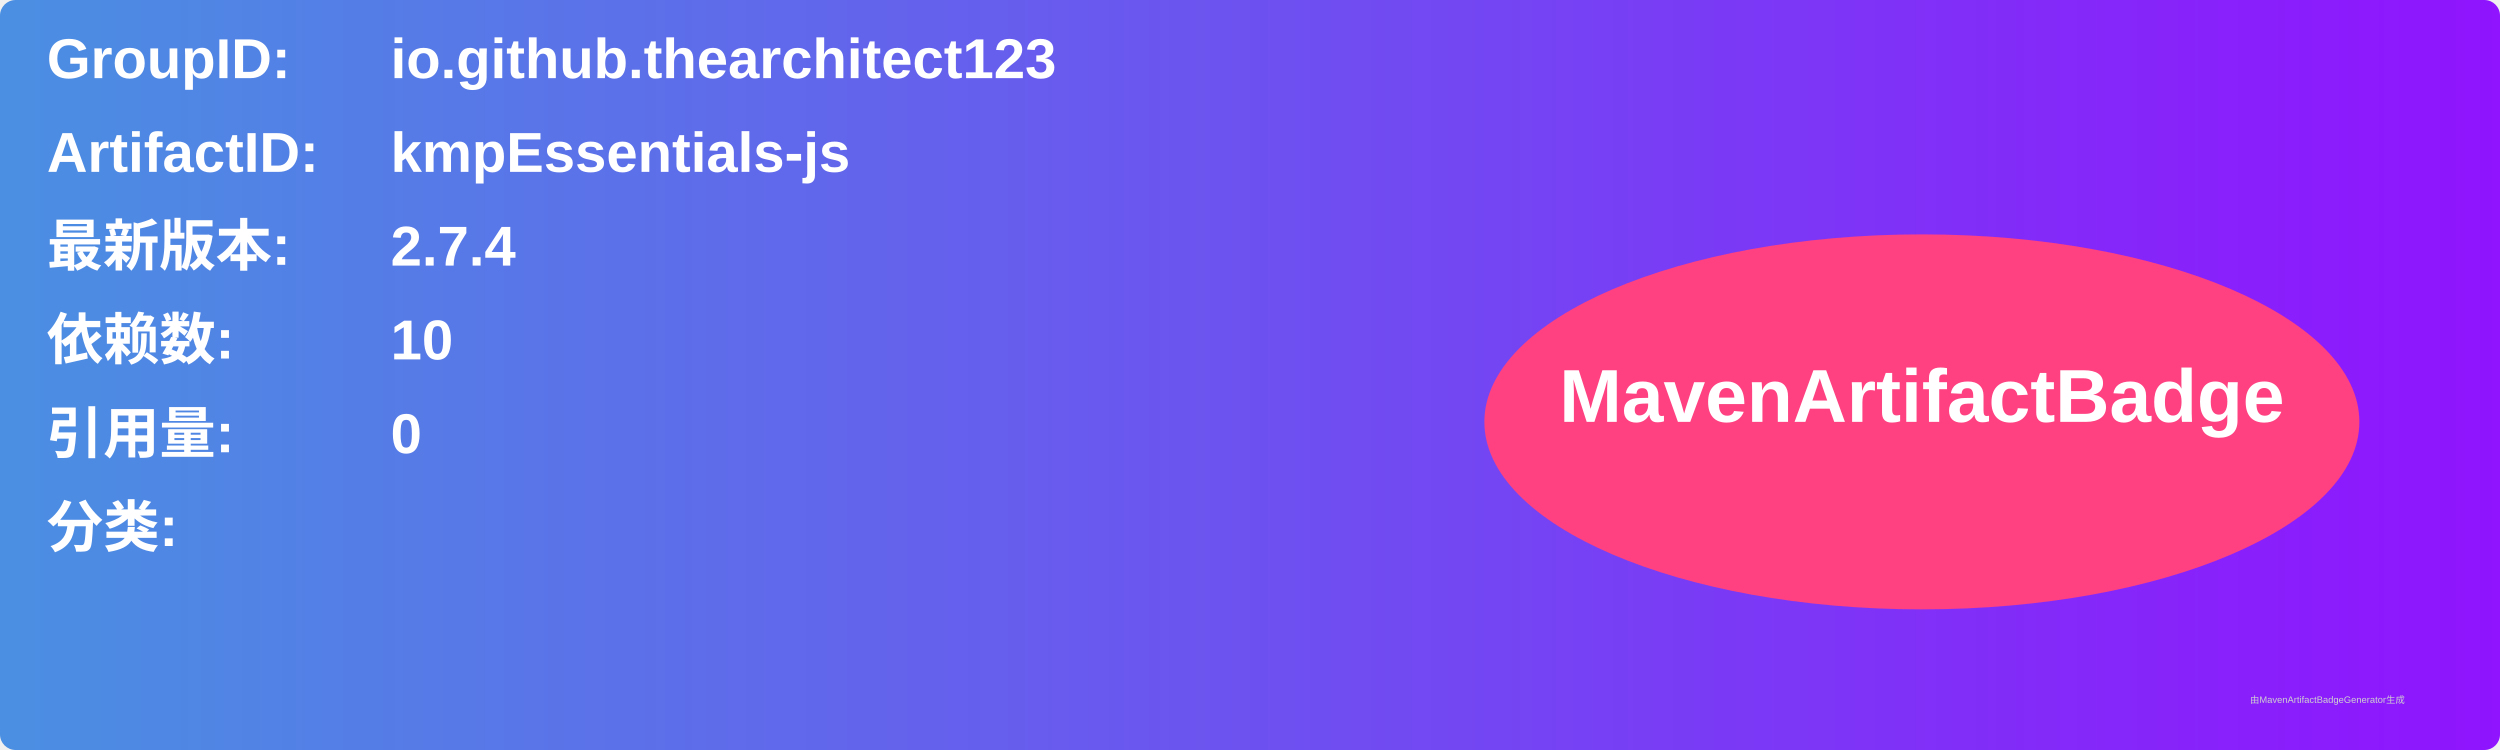
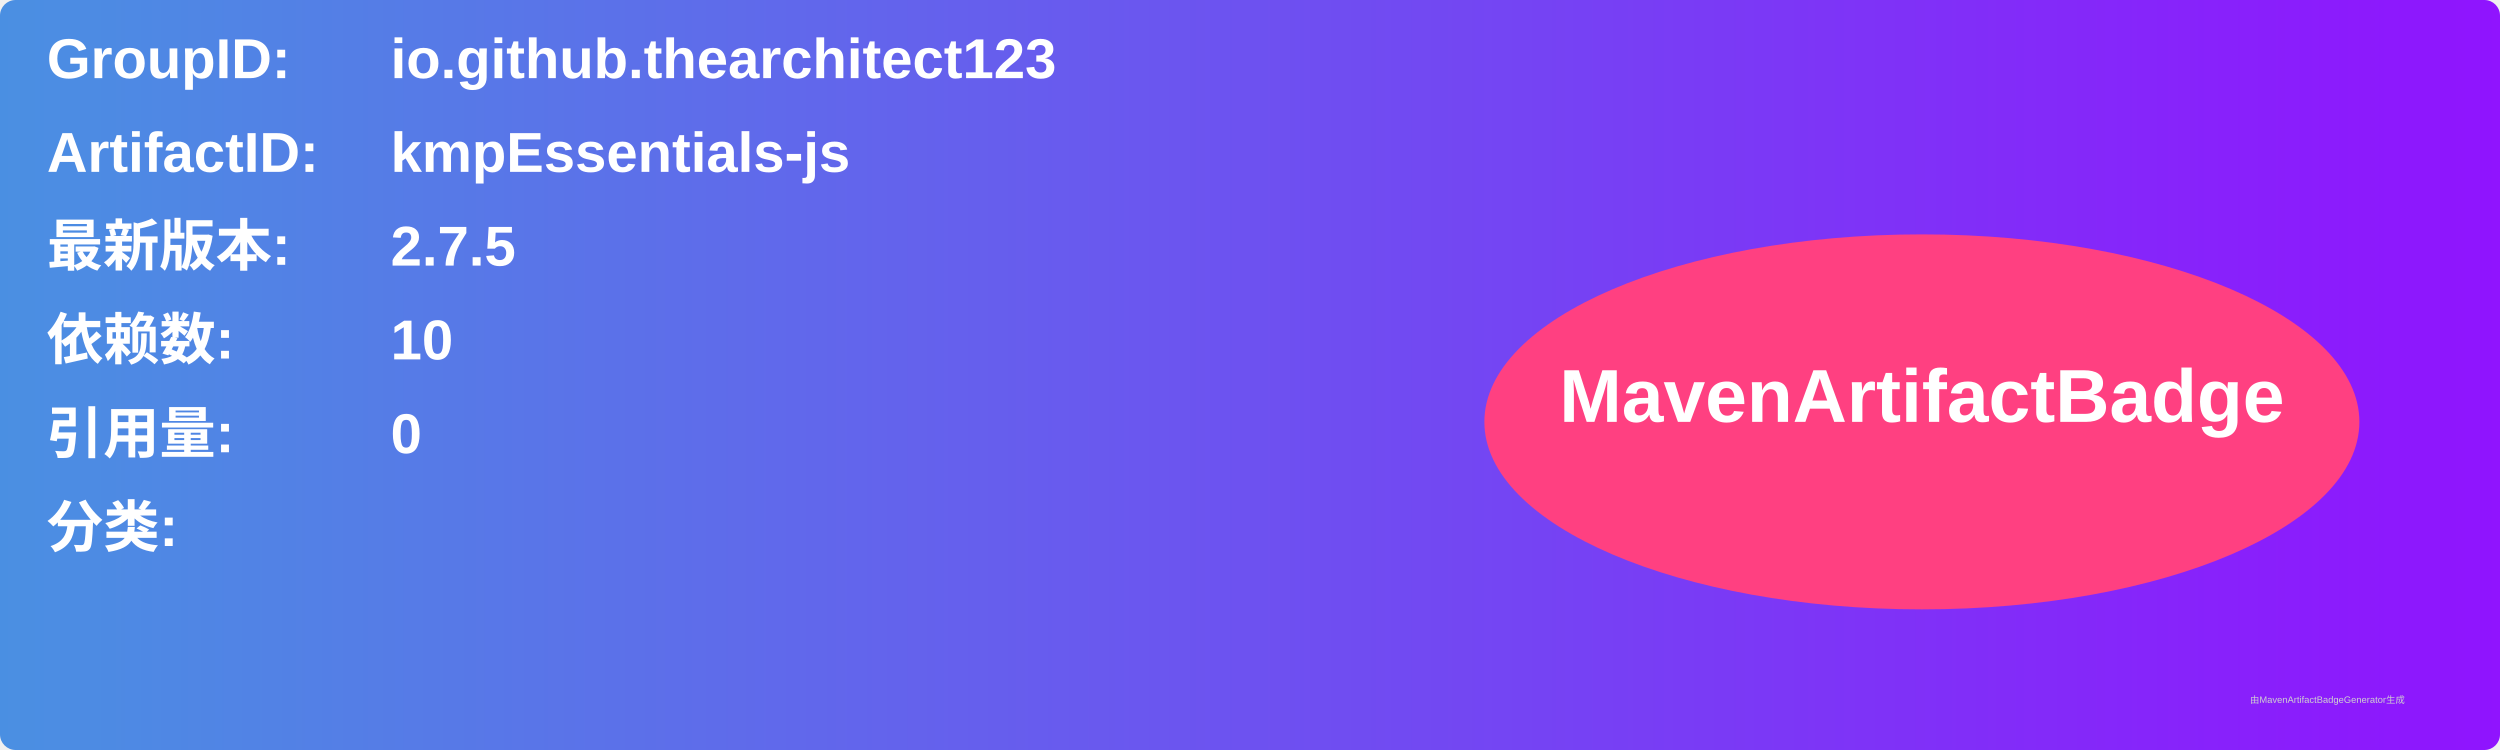
<svg xmlns="http://www.w3.org/2000/svg" width="800" height="240" viewBox="0 0 800 240">
  <linearGradient id="grad" x1="0%" y1="0%" x2="100%" y2="0%">
    <stop offset="0%" stop-color="#4a90e2" />
    <stop offset="100%" stop-color="#9013fe" />
  </linearGradient>
  <rect width="100%" height="100%" rx="5" ry="5" fill="url(#grad)" />
  <g transform="translate(15, 15)">
    <text x="0" y="10" font-family="Arial" font-size="18" fill="white" font-weight="bold" width="260">GroupID:</text>
    <text x="110" y="10" font-family="Arial" font-size="18" fill="white" font-weight="bold" width="460">io.github.thearchitect123</text>
    <text x="0" y="40" font-family="Arial" font-size="18" fill="white" font-weight="bold" width="260">ArtifactID:</text>
    <text x="110" y="40" font-family="Arial" font-size="18" fill="white" font-weight="bold" width="460">kmpEssentials-js</text>
    <text x="0" y="70" font-family="Arial" font-size="18" fill="white" font-weight="bold">最新版本:</text>
    <text x="110" y="70" font-family="Arial" font-size="18" fill="white" font-weight="bold">
-       <tspan font-weight="bold">2.7.4</tspan>
+       <tspan font-weight="bold">2.7.5</tspan>
    </text>
    <text x="0" y="100" font-family="Arial" font-size="18" fill="white" font-weight="bold">依赖数: </text>
    <text x="110" y="100" font-family="Arial" font-size="18" fill="white">
      <tspan font-weight="bold">10</tspan>
    </text>
    <text x="0" y="130" font-family="Arial" font-size="18" fill="white" font-weight="bold">引用量: </text>
    <text x="110" y="130" font-family="Arial" font-size="18" fill="white">
      <tspan font-weight="bold">0</tspan>
    </text>
    <text x="0" y="160" font-family="Arial" font-size="18" fill="white" font-weight="bold">分类:</text>
    <text x="10" y="190" font-family="Arial" font-size="10" fill="white">
      <tspan font-weight="bold" />
    </text>
    <ellipse cx="600" cy="120" rx="140" ry="60" fill="#ff4081" />
    <text x="600" y="120" text-anchor="middle" font-family="Arial" font-size="24" fill="white" font-weight="bold">MavenArtifactBadge</text>
  </g>
  <text x="720" y="225" font-family="Arial" font-size="3" fill="#d0d0d0">由MavenArtifactBadgeGenerator生成</text>
</svg>
